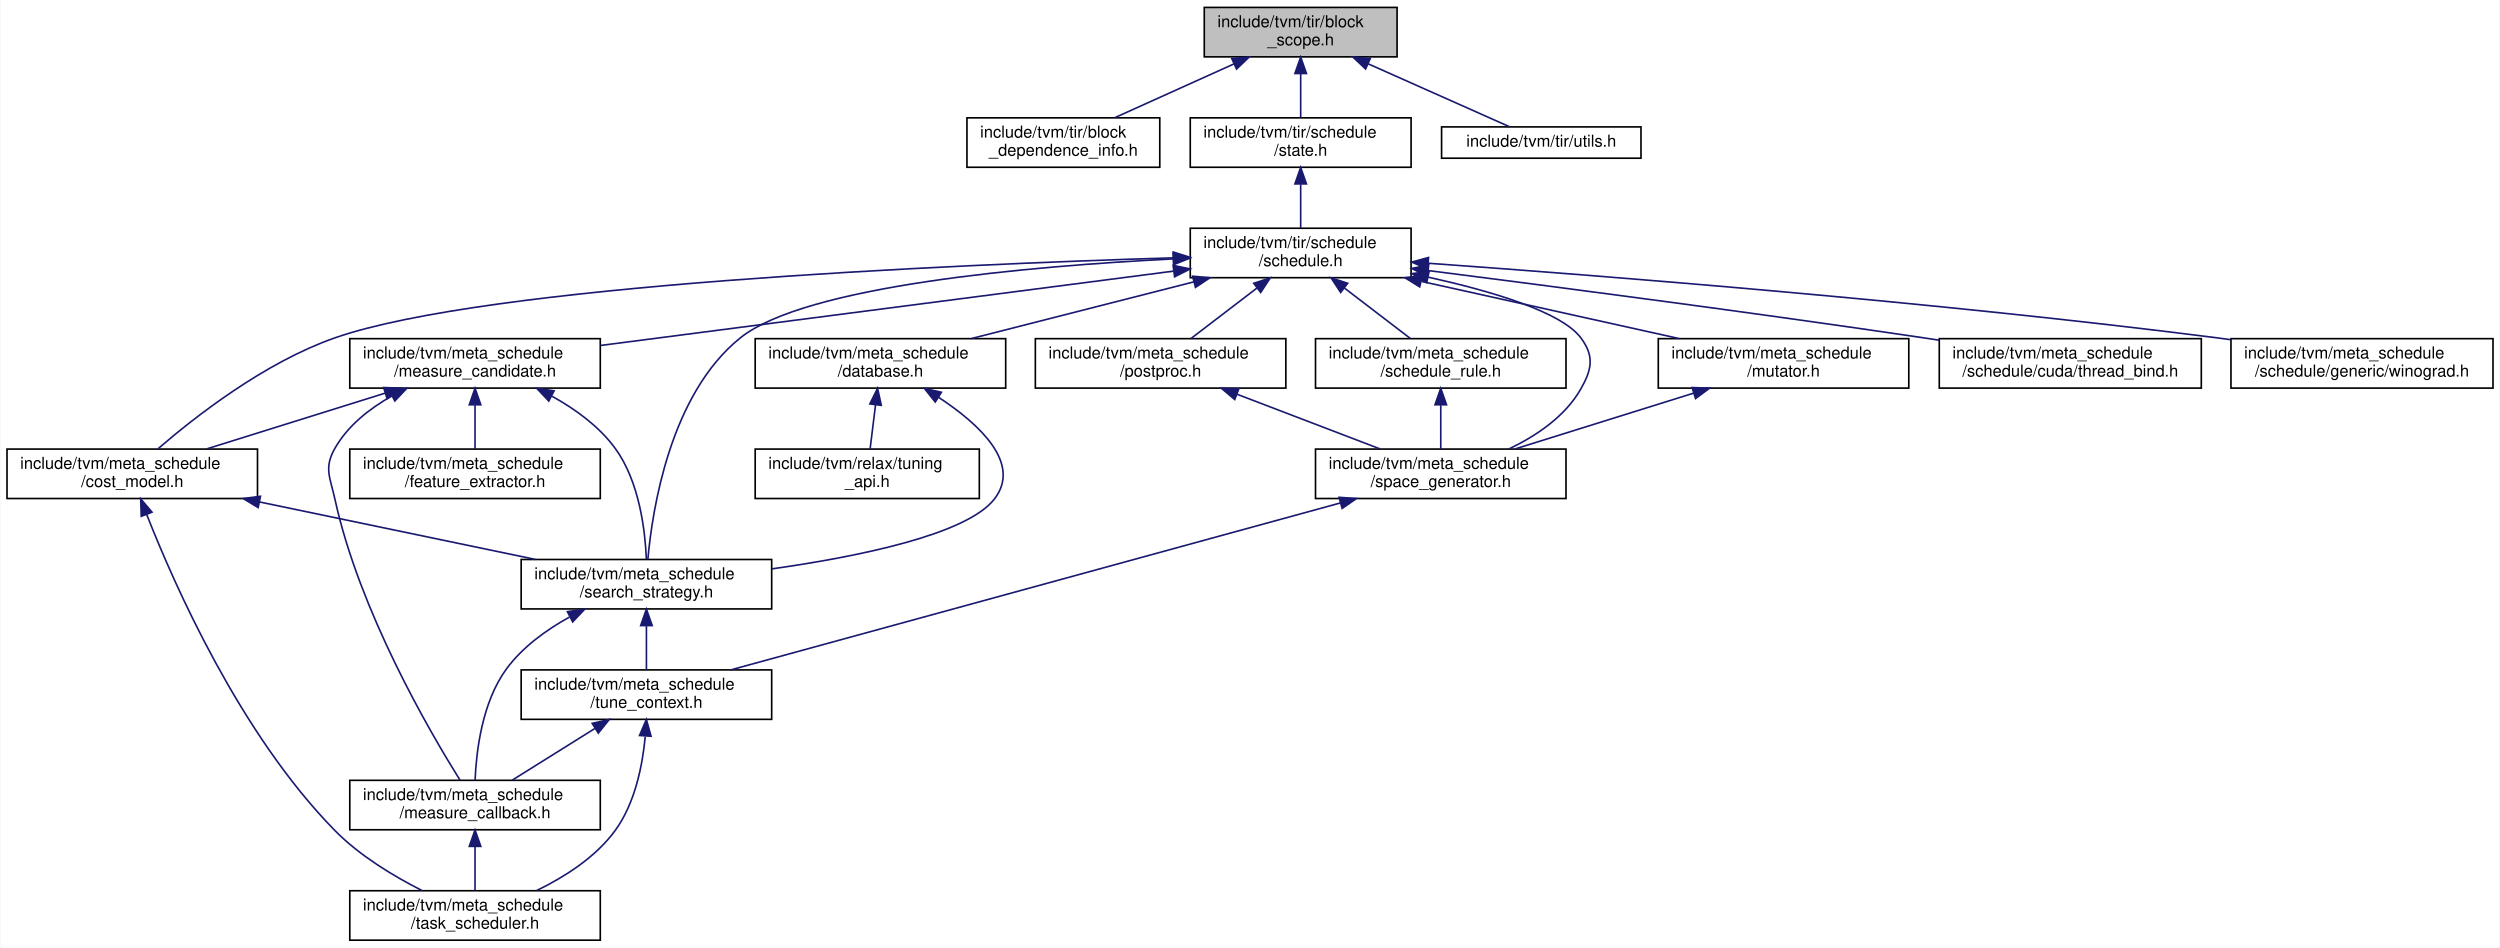
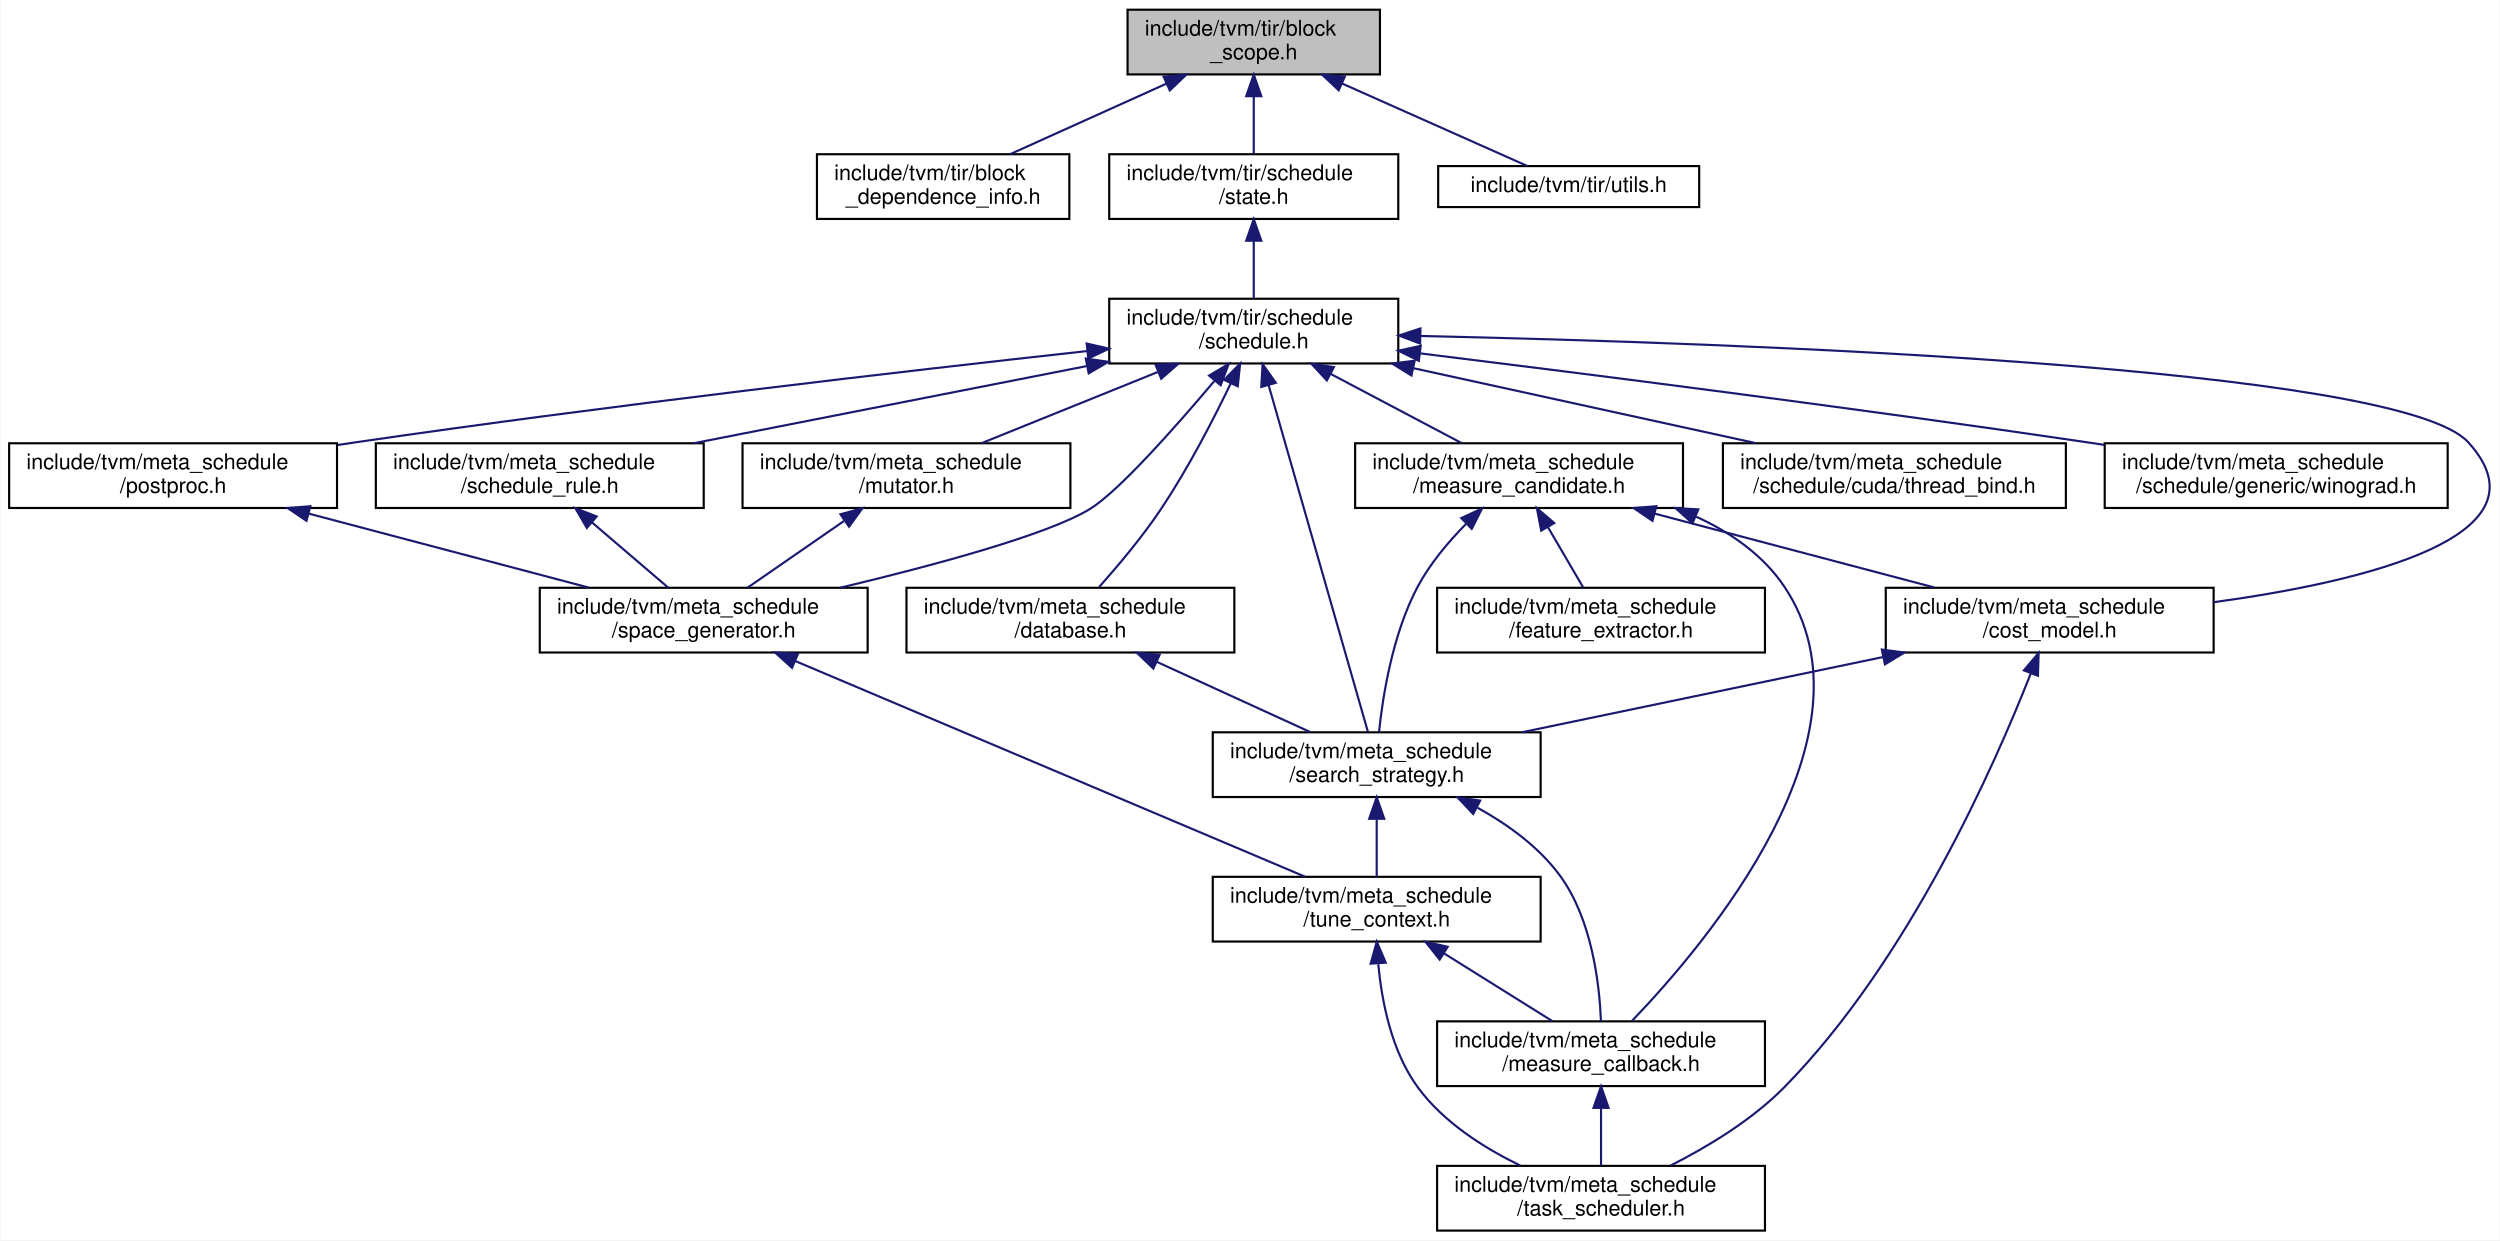
- <svg xmlns="http://www.w3.org/2000/svg" xmlns:xlink="http://www.w3.org/1999/xlink" width="1517pt" height="575pt" viewBox="0.00 0.00 1516.50 575.00">
+ <svg xmlns="http://www.w3.org/2000/svg" xmlns:xlink="http://www.w3.org/1999/xlink" width="1159pt" height="575pt" viewBox="0.00 0.00 1158.52 575.00">
  <g id="graph0" class="graph" transform="scale(1 1) rotate(0) translate(4 571)">
-     <polygon fill="white" stroke="transparent" points="-4,4 -4,-571 1512.5,-571 1512.5,4 -4,4" />
+     <polygon fill="white" stroke="transparent" points="-4,4 -4,-571 1154.52,-571 1154.52,4 -4,4" />
    <g id="node1" class="node">
      <g id="a_node1">
        <a xlink:title="Definition of two pillar data structure for TensorIR scheduling: StmtSRef, BlockScope.">
-           <polygon fill="#bfbfbf" stroke="black" points="726.5,-536.5 726.5,-566.5 843.5,-566.5 843.5,-536.5 726.5,-536.5" />
-           <text text-anchor="start" x="734.5" y="-554.5" font-family="Helvetica,sans-Serif" font-size="10.00">include/tvm/tir/block</text>
-           <text text-anchor="middle" x="785" y="-543.5" font-family="Helvetica,sans-Serif" font-size="10.00">_scope.h</text>
+           <polygon fill="#bfbfbf" stroke="black" points="518.5,-536.5 518.5,-566.5 635.5,-566.5 635.5,-536.5 518.5,-536.5" />
+           <text text-anchor="start" x="526.5" y="-554.5" font-family="Helvetica,sans-Serif" font-size="10.00">include/tvm/tir/block</text>
+           <text text-anchor="middle" x="577" y="-543.5" font-family="Helvetica,sans-Serif" font-size="10.00">_scope.h</text>
        </a>
      </g>
    </g>
    <g id="node2" class="node">
      <g id="a_node2">
        <a xlink:href="block__dependence__info_8h.html" target="_top" xlink:title="Define BlockDependenceInfoNode that uses the BlockScope and StmtSRef objects to store the block level...">
-           <polygon fill="white" stroke="black" points="582.5,-469.5 582.5,-499.5 699.5,-499.5 699.5,-469.5 582.5,-469.5" />
-           <text text-anchor="start" x="590.5" y="-487.5" font-family="Helvetica,sans-Serif" font-size="10.00">include/tvm/tir/block</text>
-           <text text-anchor="middle" x="641" y="-476.5" font-family="Helvetica,sans-Serif" font-size="10.00">_dependence_info.h</text>
+           <polygon fill="white" stroke="black" points="374.5,-469.5 374.5,-499.5 491.5,-499.5 491.5,-469.5 374.5,-469.5" />
+           <text text-anchor="start" x="382.5" y="-487.5" font-family="Helvetica,sans-Serif" font-size="10.00">include/tvm/tir/block</text>
+           <text text-anchor="middle" x="433" y="-476.5" font-family="Helvetica,sans-Serif" font-size="10.00">_dependence_info.h</text>
        </a>
      </g>
    </g>
    <g id="edge1" class="edge">
-       <path fill="none" stroke="midnightblue" d="M744.61,-532.27C721.68,-521.92 693.4,-509.15 672.18,-499.58" />
-       <polygon fill="midnightblue" stroke="midnightblue" points="743.2,-535.47 753.75,-536.4 746.08,-529.09 743.2,-535.47" />
+       <path fill="none" stroke="midnightblue" d="M536.61,-532.27C513.68,-521.92 485.4,-509.15 464.18,-499.58" />
+       <polygon fill="midnightblue" stroke="midnightblue" points="535.2,-535.47 545.75,-536.4 538.08,-529.09 535.2,-535.47" />
    </g>
    <g id="node3" class="node">
      <g id="a_node3">
        <a xlink:href="state_8h.html" target="_top" xlink:title="This file defines ScheduleState, the core data structure of TensorIR scheduling.">
-           <polygon fill="white" stroke="black" points="718,-469.5 718,-499.5 852,-499.5 852,-469.5 718,-469.5" />
-           <text text-anchor="start" x="726" y="-487.5" font-family="Helvetica,sans-Serif" font-size="10.00">include/tvm/tir/schedule</text>
-           <text text-anchor="middle" x="785" y="-476.5" font-family="Helvetica,sans-Serif" font-size="10.00">/state.h</text>
+           <polygon fill="white" stroke="black" points="510,-469.5 510,-499.5 644,-499.5 644,-469.5 510,-469.5" />
+           <text text-anchor="start" x="518" y="-487.5" font-family="Helvetica,sans-Serif" font-size="10.00">include/tvm/tir/schedule</text>
+           <text text-anchor="middle" x="577" y="-476.5" font-family="Helvetica,sans-Serif" font-size="10.00">/state.h</text>
        </a>
      </g>
    </g>
    <g id="edge2" class="edge">
-       <path fill="none" stroke="midnightblue" d="M785,-526.11C785,-517.15 785,-507.32 785,-499.58" />
-       <polygon fill="midnightblue" stroke="midnightblue" points="781.5,-526.4 785,-536.4 788.5,-526.4 781.5,-526.4" />
-     </g>
-     <g id="node20" class="node">
-       <g id="a_node20">
+       <path fill="none" stroke="midnightblue" d="M577,-526.11C577,-517.15 577,-507.32 577,-499.58" />
+       <polygon fill="midnightblue" stroke="midnightblue" points="573.5,-526.4 577,-536.4 580.5,-526.4 573.5,-526.4" />
+     </g>
+     <g id="node19" class="node">
+       <g id="a_node19">
        <a xlink:href="tir_2utils_8h.html" target="_top" xlink:title=" ">
-           <polygon fill="white" stroke="black" points="870.5,-475 870.5,-494 991.5,-494 991.5,-475 870.5,-475" />
-           <text text-anchor="middle" x="931" y="-482" font-family="Helvetica,sans-Serif" font-size="10.00">include/tvm/tir/utils.h</text>
-         </a>
-       </g>
-     </g>
-     <g id="edge31" class="edge">
-       <path fill="none" stroke="midnightblue" d="M825.89,-532.3C854.05,-519.76 890.16,-503.68 911.89,-494.01" />
-       <polygon fill="midnightblue" stroke="midnightblue" points="824.39,-529.13 816.68,-536.4 827.24,-535.53 824.39,-529.13" />
+           <polygon fill="white" stroke="black" points="662.5,-475 662.5,-494 783.5,-494 783.5,-475 662.5,-475" />
+           <text text-anchor="middle" x="723" y="-482" font-family="Helvetica,sans-Serif" font-size="10.00">include/tvm/tir/utils.h</text>
+         </a>
+       </g>
+     </g>
+     <g id="edge30" class="edge">
+       <path fill="none" stroke="midnightblue" d="M617.89,-532.3C646.05,-519.76 682.16,-503.68 703.89,-494.01" />
+       <polygon fill="midnightblue" stroke="midnightblue" points="616.39,-529.13 608.68,-536.4 619.24,-535.53 616.39,-529.13" />
    </g>
    <g id="node4" class="node">
      <g id="a_node4">
        <a xlink:href="schedule_8h.html" target="_top" xlink:title=" ">
-           <polygon fill="white" stroke="black" points="718,-402.5 718,-432.5 852,-432.5 852,-402.5 718,-402.5" />
-           <text text-anchor="start" x="726" y="-420.5" font-family="Helvetica,sans-Serif" font-size="10.00">include/tvm/tir/schedule</text>
-           <text text-anchor="middle" x="785" y="-409.5" font-family="Helvetica,sans-Serif" font-size="10.00">/schedule.h</text>
+           <polygon fill="white" stroke="black" points="510,-402.5 510,-432.5 644,-432.5 644,-402.5 510,-402.5" />
+           <text text-anchor="start" x="518" y="-420.5" font-family="Helvetica,sans-Serif" font-size="10.00">include/tvm/tir/schedule</text>
+           <text text-anchor="middle" x="577" y="-409.5" font-family="Helvetica,sans-Serif" font-size="10.00">/schedule.h</text>
        </a>
      </g>
    </g>
    <g id="edge3" class="edge">
-       <path fill="none" stroke="midnightblue" d="M785,-459.11C785,-450.15 785,-440.32 785,-432.58" />
-       <polygon fill="midnightblue" stroke="midnightblue" points="781.5,-459.4 785,-469.4 788.5,-459.4 781.5,-459.4" />
+       <path fill="none" stroke="midnightblue" d="M577,-459.11C577,-450.15 577,-440.32 577,-432.58" />
+       <polygon fill="midnightblue" stroke="midnightblue" points="573.5,-459.4 577,-469.4 580.5,-459.4 573.5,-459.4" />
    </g>
    <g id="node5" class="node">
      <g id="a_node5">
        <a xlink:href="cost__model_8h.html" target="_top" xlink:title=" ">
-           <polygon fill="white" stroke="black" points="0,-268.5 0,-298.5 152,-298.5 152,-268.5 0,-268.5" />
-           <text text-anchor="start" x="8" y="-286.5" font-family="Helvetica,sans-Serif" font-size="10.00">include/tvm/meta_schedule</text>
-           <text text-anchor="middle" x="76" y="-275.5" font-family="Helvetica,sans-Serif" font-size="10.00">/cost_model.h</text>
+           <polygon fill="white" stroke="black" points="870,-268.5 870,-298.5 1022,-298.5 1022,-268.5 870,-268.5" />
+           <text text-anchor="start" x="878" y="-286.5" font-family="Helvetica,sans-Serif" font-size="10.00">include/tvm/meta_schedule</text>
+           <text text-anchor="middle" x="946" y="-275.5" font-family="Helvetica,sans-Serif" font-size="10.00">/cost_model.h</text>
        </a>
      </g>
    </g>
    <g id="edge4" class="edge">
-       <path fill="none" stroke="midnightblue" d="M707.81,-414.57C570.8,-410.37 290.89,-398.05 199,-366 156.19,-351.07 113.78,-317.82 91.68,-298.73" />
-       <polygon fill="midnightblue" stroke="midnightblue" points="707.72,-418.07 717.82,-414.87 707.93,-411.07 707.72,-418.07" />
+       <path fill="none" stroke="midnightblue" d="M654.49,-415.23C801.22,-412.01 1107.89,-401.12 1140,-366 1179.81,-322.46 1092.18,-301.42 1022.06,-291.82" />
+       <polygon fill="midnightblue" stroke="midnightblue" points="654.13,-411.73 644.21,-415.45 654.28,-418.73 654.13,-411.73" />
    </g>
    <g id="node6" class="node">
      <g id="a_node6">
        <a xlink:href="search__strategy_8h.html" target="_top" xlink:title=" ">
-           <polygon fill="white" stroke="black" points="312,-201.5 312,-231.5 464,-231.5 464,-201.5 312,-201.5" />
-           <text text-anchor="start" x="320" y="-219.5" font-family="Helvetica,sans-Serif" font-size="10.00">include/tvm/meta_schedule</text>
-           <text text-anchor="middle" x="388" y="-208.5" font-family="Helvetica,sans-Serif" font-size="10.00">/search_strategy.h</text>
-         </a>
-       </g>
-     </g>
-     <g id="edge29" class="edge">
-       <path fill="none" stroke="midnightblue" d="M707.6,-413.9C620,-409.46 484.35,-397.56 445,-366 402.34,-331.79 391.57,-261.67 388.88,-231.65" />
-       <polygon fill="midnightblue" stroke="midnightblue" points="707.62,-417.41 717.77,-414.39 707.96,-410.41 707.62,-417.41" />
+           <polygon fill="white" stroke="black" points="558,-201.5 558,-231.5 710,-231.5 710,-201.5 558,-201.5" />
+           <text text-anchor="start" x="566" y="-219.5" font-family="Helvetica,sans-Serif" font-size="10.00">include/tvm/meta_schedule</text>
+           <text text-anchor="middle" x="634" y="-208.5" font-family="Helvetica,sans-Serif" font-size="10.00">/search_strategy.h</text>
+         </a>
+       </g>
+     </g>
+     <g id="edge28" class="edge">
+       <path fill="none" stroke="midnightblue" d="M583.86,-392.53C595.86,-350.65 620.28,-265.4 629.94,-231.68" />
+       <polygon fill="midnightblue" stroke="midnightblue" points="580.49,-391.61 581.1,-402.19 587.22,-393.54 580.49,-391.61" />
    </g>
    <g id="node10" class="node">
      <g id="a_node10">
        <a xlink:href="database_8h.html" target="_top" xlink:title=" ">
-           <polygon fill="white" stroke="black" points="454,-335.5 454,-365.5 606,-365.5 606,-335.5 454,-335.5" />
-           <text text-anchor="start" x="462" y="-353.5" font-family="Helvetica,sans-Serif" font-size="10.00">include/tvm/meta_schedule</text>
-           <text text-anchor="middle" x="530" y="-342.5" font-family="Helvetica,sans-Serif" font-size="10.00">/database.h</text>
+           <polygon fill="white" stroke="black" points="416,-268.5 416,-298.5 568,-298.5 568,-268.5 416,-268.5" />
+           <text text-anchor="start" x="424" y="-286.5" font-family="Helvetica,sans-Serif" font-size="10.00">include/tvm/meta_schedule</text>
+           <text text-anchor="middle" x="492" y="-275.5" font-family="Helvetica,sans-Serif" font-size="10.00">/database.h</text>
        </a>
      </g>
    </g>
    <g id="edge12" class="edge">
-       <path fill="none" stroke="midnightblue" d="M720.21,-399.98C678.56,-389.37 625.02,-375.72 585.36,-365.61" />
-       <polygon fill="midnightblue" stroke="midnightblue" points="719.43,-403.4 729.98,-402.48 721.16,-396.61 719.43,-403.4" />
-     </g>
-     <g id="node12" class="node">
-       <g id="a_node12">
+       <path fill="none" stroke="midnightblue" d="M566.4,-393.38C558.36,-376.66 546.57,-353.78 534,-335 525.38,-322.11 514.06,-308.66 505.35,-298.89" />
+       <polygon fill="midnightblue" stroke="midnightblue" points="563.25,-394.9 570.69,-402.45 569.58,-391.91 563.25,-394.9" />
+     </g>
+     <g id="node11" class="node">
+       <g id="a_node11">
        <a xlink:href="measure__candidate_8h.html" target="_top" xlink:title=" ">
-           <polygon fill="white" stroke="black" points="208,-335.5 208,-365.5 360,-365.5 360,-335.5 208,-335.5" />
-           <text text-anchor="start" x="216" y="-353.5" font-family="Helvetica,sans-Serif" font-size="10.00">include/tvm/meta_schedule</text>
-           <text text-anchor="middle" x="284" y="-342.5" font-family="Helvetica,sans-Serif" font-size="10.00">/measure_candidate.h</text>
-         </a>
-       </g>
-     </g>
-     <g id="edge15" class="edge">
-       <path fill="none" stroke="midnightblue" d="M707.88,-406.49C613.34,-394.23 454.13,-373.57 360.07,-361.37" />
-       <polygon fill="midnightblue" stroke="midnightblue" points="707.59,-409.99 717.95,-407.8 708.49,-403.04 707.59,-409.99" />
+           <polygon fill="white" stroke="black" points="624,-335.5 624,-365.5 776,-365.5 776,-335.5 624,-335.5" />
+           <text text-anchor="start" x="632" y="-353.5" font-family="Helvetica,sans-Serif" font-size="10.00">include/tvm/meta_schedule</text>
+           <text text-anchor="middle" x="700" y="-342.5" font-family="Helvetica,sans-Serif" font-size="10.00">/measure_candidate.h</text>
+         </a>
+       </g>
+     </g>
+     <g id="edge14" class="edge">
+       <path fill="none" stroke="midnightblue" d="M612.55,-397.71C631.95,-387.46 655.56,-374.98 673.36,-365.58" />
+       <polygon fill="midnightblue" stroke="midnightblue" points="610.9,-394.63 603.69,-402.4 614.17,-400.82 610.9,-394.63" />
+     </g>
+     <g id="node13" class="node">
+       <g id="a_node13">
+         <a xlink:href="mutator_8h.html" target="_top" xlink:title=" ">
+           <polygon fill="white" stroke="black" points="340,-335.5 340,-365.5 492,-365.5 492,-335.5 340,-335.5" />
+           <text text-anchor="start" x="348" y="-353.5" font-family="Helvetica,sans-Serif" font-size="10.00">include/tvm/meta_schedule</text>
+           <text text-anchor="middle" x="416" y="-342.5" font-family="Helvetica,sans-Serif" font-size="10.00">/mutator.h</text>
+         </a>
+       </g>
+     </g>
+     <g id="edge19" class="edge">
+       <path fill="none" stroke="midnightblue" d="M532.52,-398.54C506.76,-388.14 474.8,-375.24 450.87,-365.58" />
+       <polygon fill="midnightblue" stroke="midnightblue" points="531.48,-401.9 542.07,-402.4 534.1,-395.41 531.48,-401.9" />
    </g>
    <g id="node14" class="node">
      <g id="a_node14">
-         <a xlink:href="mutator_8h.html" target="_top" xlink:title=" ">
-           <polygon fill="white" stroke="black" points="1002,-335.5 1002,-365.5 1154,-365.5 1154,-335.5 1002,-335.5" />
-           <text text-anchor="start" x="1010" y="-353.5" font-family="Helvetica,sans-Serif" font-size="10.00">include/tvm/meta_schedule</text>
-           <text text-anchor="middle" x="1078" y="-342.5" font-family="Helvetica,sans-Serif" font-size="10.00">/mutator.h</text>
-         </a>
-       </g>
-     </g>
-     <g id="edge20" class="edge">
-       <path fill="none" stroke="midnightblue" d="M858.26,-400.25C906.37,-389.58 968.67,-375.75 1014.65,-365.55" />
-       <polygon fill="midnightblue" stroke="midnightblue" points="857.22,-396.89 848.22,-402.48 858.74,-403.73 857.22,-396.89" />
+         <a xlink:href="space__generator_8h.html" target="_top" xlink:title=" ">
+           <polygon fill="white" stroke="black" points="246,-268.5 246,-298.5 398,-298.5 398,-268.5 246,-268.5" />
+           <text text-anchor="start" x="254" y="-286.5" font-family="Helvetica,sans-Serif" font-size="10.00">include/tvm/meta_schedule</text>
+           <text text-anchor="middle" x="322" y="-275.5" font-family="Helvetica,sans-Serif" font-size="10.00">/space_generator.h</text>
+         </a>
+       </g>
+     </g>
+     <g id="edge29" class="edge">
+       <path fill="none" stroke="midnightblue" d="M558.75,-394.38C540.82,-373.13 514.27,-343.09 501,-335 481.43,-323.06 428.49,-308.83 385.23,-298.52" />
+       <polygon fill="midnightblue" stroke="midnightblue" points="556.29,-396.88 565.39,-402.31 561.65,-392.39 556.29,-396.88" />
    </g>
    <g id="node15" class="node">
      <g id="a_node15">
-         <a xlink:href="space__generator_8h.html" target="_top" xlink:title=" ">
-           <polygon fill="white" stroke="black" points="794,-268.5 794,-298.5 946,-298.5 946,-268.5 794,-268.5" />
-           <text text-anchor="start" x="802" y="-286.5" font-family="Helvetica,sans-Serif" font-size="10.00">include/tvm/meta_schedule</text>
-           <text text-anchor="middle" x="870" y="-275.5" font-family="Helvetica,sans-Serif" font-size="10.00">/space_generator.h</text>
-         </a>
-       </g>
-     </g>
-     <g id="edge30" class="edge">
-       <path fill="none" stroke="midnightblue" d="M862.31,-402.84C901.54,-394.17 943.33,-381.64 955,-366 963.24,-354.96 961.81,-346.97 955,-335 945.49,-318.29 928.03,-306.54 911.4,-298.6" />
-       <polygon fill="midnightblue" stroke="midnightblue" points="861.46,-399.44 852.42,-404.96 862.93,-406.29 861.46,-399.44" />
+         <a xlink:href="postproc_8h.html" target="_top" xlink:title=" ">
+           <polygon fill="white" stroke="black" points="0,-335.5 0,-365.5 152,-365.5 152,-335.5 0,-335.5" />
+           <text text-anchor="start" x="8" y="-353.5" font-family="Helvetica,sans-Serif" font-size="10.00">include/tvm/meta_schedule</text>
+           <text text-anchor="middle" x="76" y="-342.5" font-family="Helvetica,sans-Serif" font-size="10.00">/postproc.h</text>
+         </a>
+       </g>
+     </g>
+     <g id="edge22" class="edge">
+       <path fill="none" stroke="midnightblue" d="M499.68,-408.24C416.04,-399.04 278.83,-383.19 161,-366 158.19,-365.59 155.32,-365.16 152.43,-364.72" />
+       <polygon fill="midnightblue" stroke="midnightblue" points="499.54,-411.75 509.86,-409.36 500.3,-404.79 499.54,-411.75" />
    </g>
    <g id="node16" class="node">
      <g id="a_node16">
-         <a xlink:href="postproc_8h.html" target="_top" xlink:title=" ">
-           <polygon fill="white" stroke="black" points="624,-335.5 624,-365.5 776,-365.5 776,-335.5 624,-335.5" />
-           <text text-anchor="start" x="632" y="-353.5" font-family="Helvetica,sans-Serif" font-size="10.00">include/tvm/meta_schedule</text>
-           <text text-anchor="middle" x="700" y="-342.5" font-family="Helvetica,sans-Serif" font-size="10.00">/postproc.h</text>
-         </a>
-       </g>
-     </g>
-     <g id="edge23" class="edge">
-       <path fill="none" stroke="midnightblue" d="M758.41,-396.17C745.41,-386.23 730.1,-374.51 718.41,-365.58" />
-       <polygon fill="midnightblue" stroke="midnightblue" points="756.49,-399.1 766.56,-402.4 760.74,-393.54 756.49,-399.1" />
+         <a xlink:href="thread__bind_8h.html" target="_top" xlink:title=" ">
+           <polygon fill="white" stroke="black" points="794.5,-335.5 794.5,-365.5 953.5,-365.5 953.5,-335.5 794.5,-335.5" />
+           <text text-anchor="start" x="802.5" y="-353.5" font-family="Helvetica,sans-Serif" font-size="10.00">include/tvm/meta_schedule</text>
+           <text text-anchor="middle" x="874" y="-342.5" font-family="Helvetica,sans-Serif" font-size="10.00">/schedule/cuda/thread_bind.h</text>
+         </a>
+       </g>
+     </g>
+     <g id="edge24" class="edge">
+       <path fill="none" stroke="midnightblue" d="M650.95,-400.32C699.76,-389.63 763.08,-375.77 809.78,-365.55" />
+       <polygon fill="midnightblue" stroke="midnightblue" points="650.1,-396.92 641.08,-402.48 651.6,-403.76 650.1,-396.92" />
    </g>
    <g id="node17" class="node">
      <g id="a_node17">
-         <a xlink:href="thread__bind_8h.html" target="_top" xlink:title=" ">
-           <polygon fill="white" stroke="black" points="1172.5,-335.5 1172.5,-365.5 1331.5,-365.5 1331.5,-335.5 1172.5,-335.5" />
-           <text text-anchor="start" x="1180.5" y="-353.5" font-family="Helvetica,sans-Serif" font-size="10.00">include/tvm/meta_schedule</text>
-           <text text-anchor="middle" x="1252" y="-342.5" font-family="Helvetica,sans-Serif" font-size="10.00">/schedule/cuda/thread_bind.h</text>
+         <a xlink:href="winograd_8h.html" target="_top" xlink:title=" ">
+           <polygon fill="white" stroke="black" points="971.5,-335.5 971.5,-365.5 1130.5,-365.5 1130.5,-335.5 971.5,-335.5" />
+           <text text-anchor="start" x="979.5" y="-353.5" font-family="Helvetica,sans-Serif" font-size="10.00">include/tvm/meta_schedule</text>
+           <text text-anchor="middle" x="1051" y="-342.5" font-family="Helvetica,sans-Serif" font-size="10.00">/schedule/generic/winograd.h</text>
        </a>
      </g>
    </g>
    <g id="edge25" class="edge">
-       <path fill="none" stroke="midnightblue" d="M862.37,-406.82C938.83,-397.1 1059.11,-381.4 1163,-366 1166.1,-365.54 1169.25,-365.07 1172.44,-364.58" />
-       <polygon fill="midnightblue" stroke="midnightblue" points="861.82,-403.36 852.34,-408.1 862.7,-410.31 861.82,-403.36" />
+       <path fill="none" stroke="midnightblue" d="M654.26,-407.16C732.26,-397.55 856.14,-381.79 963,-366 965.76,-365.59 968.56,-365.17 971.39,-364.74" />
+       <polygon fill="midnightblue" stroke="midnightblue" points="653.54,-403.72 644.04,-408.42 654.39,-410.67 653.54,-403.72" />
    </g>
    <g id="node18" class="node">
      <g id="a_node18">
-         <a xlink:href="winograd_8h.html" target="_top" xlink:title=" ">
-           <polygon fill="white" stroke="black" points="1349.5,-335.5 1349.5,-365.5 1508.5,-365.5 1508.5,-335.5 1349.5,-335.5" />
-           <text text-anchor="start" x="1357.5" y="-353.5" font-family="Helvetica,sans-Serif" font-size="10.00">include/tvm/meta_schedule</text>
-           <text text-anchor="middle" x="1429" y="-342.5" font-family="Helvetica,sans-Serif" font-size="10.00">/schedule/generic/winograd.h</text>
+         <a xlink:href="schedule__rule_8h.html" target="_top" xlink:title=" ">
+           <polygon fill="white" stroke="black" points="170,-335.5 170,-365.5 322,-365.5 322,-335.5 170,-335.5" />
+           <text text-anchor="start" x="178" y="-353.5" font-family="Helvetica,sans-Serif" font-size="10.00">include/tvm/meta_schedule</text>
+           <text text-anchor="middle" x="246" y="-342.5" font-family="Helvetica,sans-Serif" font-size="10.00">/schedule_rule.h</text>
        </a>
      </g>
    </g>
    <g id="edge26" class="edge">
-       <path fill="none" stroke="midnightblue" d="M862.48,-411.25C970.09,-403.55 1170.79,-387.72 1341,-366 1343.76,-365.65 1346.58,-365.27 1349.41,-364.88" />
-       <polygon fill="midnightblue" stroke="midnightblue" points="862.08,-407.77 852.36,-411.97 862.58,-414.75 862.08,-407.77" />
-     </g>
-     <g id="node19" class="node">
-       <g id="a_node19">
-         <a xlink:href="schedule__rule_8h.html" target="_top" xlink:title=" ">
-           <polygon fill="white" stroke="black" points="794,-335.5 794,-365.5 946,-365.5 946,-335.5 794,-335.5" />
-           <text text-anchor="start" x="802" y="-353.5" font-family="Helvetica,sans-Serif" font-size="10.00">include/tvm/meta_schedule</text>
-           <text text-anchor="middle" x="870" y="-342.5" font-family="Helvetica,sans-Serif" font-size="10.00">/schedule_rule.h</text>
-         </a>
-       </g>
-     </g>
-     <g id="edge27" class="edge">
-       <path fill="none" stroke="midnightblue" d="M811.59,-396.17C824.59,-386.23 839.9,-374.51 851.59,-365.58" />
-       <polygon fill="midnightblue" stroke="midnightblue" points="809.26,-393.54 803.44,-402.4 813.51,-399.1 809.26,-393.54" />
+       <path fill="none" stroke="midnightblue" d="M499.55,-401.29C444.44,-390.47 370.96,-376.04 317.29,-365.5" />
+       <polygon fill="midnightblue" stroke="midnightblue" points="499.13,-404.78 509.62,-403.27 500.48,-397.91 499.13,-404.78" />
    </g>
    <g id="edge5" class="edge">
-       <path fill="none" stroke="midnightblue" d="M153.36,-266.38C204.68,-255.69 271.38,-241.8 320.54,-231.55" />
-       <polygon fill="midnightblue" stroke="midnightblue" points="152.39,-263.01 143.32,-268.48 153.82,-269.86 152.39,-263.01" />
+       <path fill="none" stroke="midnightblue" d="M868.64,-266.38C817.32,-255.69 750.62,-241.8 701.46,-231.55" />
+       <polygon fill="midnightblue" stroke="midnightblue" points="868.18,-269.86 878.68,-268.48 869.61,-263.01 868.18,-269.86" />
    </g>
    <g id="node8" class="node">
      <g id="a_node8">
        <a xlink:href="task__scheduler_8h.html" target="_top" xlink:title=" ">
-           <polygon fill="white" stroke="black" points="208,-0.5 208,-30.5 360,-30.5 360,-0.5 208,-0.5" />
-           <text text-anchor="start" x="216" y="-18.5" font-family="Helvetica,sans-Serif" font-size="10.00">include/tvm/meta_schedule</text>
-           <text text-anchor="middle" x="284" y="-7.5" font-family="Helvetica,sans-Serif" font-size="10.00">/task_scheduler.h</text>
+           <polygon fill="white" stroke="black" points="662,-0.5 662,-30.5 814,-30.5 814,-0.5 662,-0.5" />
+           <text text-anchor="start" x="670" y="-18.5" font-family="Helvetica,sans-Serif" font-size="10.00">include/tvm/meta_schedule</text>
+           <text text-anchor="middle" x="738" y="-7.5" font-family="Helvetica,sans-Serif" font-size="10.00">/task_scheduler.h</text>
        </a>
      </g>
    </g>
    <g id="edge11" class="edge">
-       <path fill="none" stroke="midnightblue" d="M84.79,-258.76C101.54,-216.1 141.54,-125.47 199,-67 214.04,-51.7 234.66,-39.3 251.82,-30.62" />
-       <polygon fill="midnightblue" stroke="midnightblue" points="81.45,-257.7 81.13,-268.29 87.98,-260.22 81.45,-257.7" />
+       <path fill="none" stroke="midnightblue" d="M937.21,-258.76C920.46,-216.1 880.46,-125.47 823,-67 807.96,-51.7 787.34,-39.3 770.18,-30.62" />
+       <polygon fill="midnightblue" stroke="midnightblue" points="934.02,-260.22 940.87,-268.29 940.55,-257.7 934.02,-260.22" />
    </g>
    <g id="node7" class="node">
      <g id="a_node7">
        <a xlink:href="measure__callback_8h.html" target="_top" xlink:title=" ">
-           <polygon fill="white" stroke="black" points="208,-67.5 208,-97.5 360,-97.5 360,-67.5 208,-67.5" />
-           <text text-anchor="start" x="216" y="-85.5" font-family="Helvetica,sans-Serif" font-size="10.00">include/tvm/meta_schedule</text>
-           <text text-anchor="middle" x="284" y="-74.5" font-family="Helvetica,sans-Serif" font-size="10.00">/measure_callback.h</text>
+           <polygon fill="white" stroke="black" points="662,-67.5 662,-97.5 814,-97.5 814,-67.5 662,-67.5" />
+           <text text-anchor="start" x="670" y="-85.5" font-family="Helvetica,sans-Serif" font-size="10.00">include/tvm/meta_schedule</text>
+           <text text-anchor="middle" x="738" y="-74.5" font-family="Helvetica,sans-Serif" font-size="10.00">/measure_callback.h</text>
        </a>
      </g>
    </g>
    <g id="edge6" class="edge">
-       <path fill="none" stroke="midnightblue" d="M341.29,-196.55C327.11,-188.72 312.73,-178.29 303,-165 288.24,-144.84 284.74,-114.98 284.03,-97.55" />
-       <polygon fill="midnightblue" stroke="midnightblue" points="340.04,-199.85 350.53,-201.34 343.25,-193.63 340.04,-199.85" />
+       <path fill="none" stroke="midnightblue" d="M680.71,-196.55C694.89,-188.72 709.27,-178.29 719,-165 733.76,-144.84 737.26,-114.98 737.97,-97.55" />
+       <polygon fill="midnightblue" stroke="midnightblue" points="678.75,-193.63 671.47,-201.34 681.96,-199.85 678.75,-193.63" />
    </g>
    <g id="node9" class="node">
      <g id="a_node9">
        <a xlink:href="tune__context_8h.html" target="_top" xlink:title=" ">
-           <polygon fill="white" stroke="black" points="312,-134.5 312,-164.5 464,-164.5 464,-134.5 312,-134.5" />
-           <text text-anchor="start" x="320" y="-152.5" font-family="Helvetica,sans-Serif" font-size="10.00">include/tvm/meta_schedule</text>
-           <text text-anchor="middle" x="388" y="-141.5" font-family="Helvetica,sans-Serif" font-size="10.00">/tune_context.h</text>
+           <polygon fill="white" stroke="black" points="558,-134.5 558,-164.5 710,-164.5 710,-134.5 558,-134.5" />
+           <text text-anchor="start" x="566" y="-152.5" font-family="Helvetica,sans-Serif" font-size="10.00">include/tvm/meta_schedule</text>
+           <text text-anchor="middle" x="634" y="-141.5" font-family="Helvetica,sans-Serif" font-size="10.00">/tune_context.h</text>
        </a>
      </g>
    </g>
    <g id="edge8" class="edge">
-       <path fill="none" stroke="midnightblue" d="M388,-191.11C388,-182.15 388,-172.32 388,-164.58" />
-       <polygon fill="midnightblue" stroke="midnightblue" points="384.5,-191.4 388,-201.4 391.5,-191.4 384.5,-191.4" />
+       <path fill="none" stroke="midnightblue" d="M634,-191.11C634,-182.15 634,-172.32 634,-164.58" />
+       <polygon fill="midnightblue" stroke="midnightblue" points="630.5,-191.4 634,-201.4 637.5,-191.4 630.5,-191.4" />
    </g>
    <g id="edge7" class="edge">
-       <path fill="none" stroke="midnightblue" d="M284,-57.11C284,-48.15 284,-38.32 284,-30.58" />
-       <polygon fill="midnightblue" stroke="midnightblue" points="280.5,-57.4 284,-67.4 287.5,-57.4 280.5,-57.4" />
+       <path fill="none" stroke="midnightblue" d="M738,-57.11C738,-48.15 738,-38.32 738,-30.58" />
+       <polygon fill="midnightblue" stroke="midnightblue" points="734.5,-57.4 738,-67.4 741.5,-57.4 734.5,-57.4" />
    </g>
    <g id="edge9" class="edge">
-       <path fill="none" stroke="midnightblue" d="M356.82,-129.02C340.64,-118.9 321.23,-106.77 306.52,-97.58" />
-       <polygon fill="midnightblue" stroke="midnightblue" points="355.1,-132.06 365.43,-134.4 358.81,-126.13 355.1,-132.06" />
+       <path fill="none" stroke="midnightblue" d="M665.18,-129.02C681.36,-118.9 700.77,-106.77 715.48,-97.58" />
+       <polygon fill="midnightblue" stroke="midnightblue" points="663.19,-126.13 656.57,-134.4 666.9,-132.06 663.19,-126.13" />
    </g>
    <g id="edge10" class="edge">
-       <path fill="none" stroke="midnightblue" d="M387.27,-123.98C385.64,-106.61 381.11,-83.54 369,-67 357.14,-50.79 338.36,-38.85 321.47,-30.66" />
-       <polygon fill="midnightblue" stroke="midnightblue" points="383.81,-124.7 387.97,-134.45 390.8,-124.24 383.81,-124.7" />
+       <path fill="none" stroke="midnightblue" d="M634.73,-123.98C636.36,-106.61 640.89,-83.54 653,-67 664.86,-50.79 683.64,-38.85 700.53,-30.66" />
+       <polygon fill="midnightblue" stroke="midnightblue" points="631.2,-124.24 634.03,-134.45 638.19,-124.7 631.2,-124.24" />
    </g>
    <g id="edge13" class="edge">
-       <path fill="none" stroke="midnightblue" d="M565.31,-329.89C590.11,-313.57 616.05,-289.61 599,-268 582.2,-246.71 517.54,-233.39 464.18,-225.81" />
-       <polygon fill="midnightblue" stroke="midnightblue" points="563.26,-327.04 556.66,-335.32 566.99,-332.97 563.26,-327.04" />
-     </g>
-     <g id="node11" class="node">
-       <g id="a_node11">
-         <a xlink:href="tuning__api_8h.html" target="_top" xlink:title="Relax Tuning Pass APIs.">
-           <polygon fill="white" stroke="black" points="454,-268.5 454,-298.5 590,-298.5 590,-268.5 454,-268.5" />
-           <text text-anchor="start" x="462" y="-286.5" font-family="Helvetica,sans-Serif" font-size="10.00">include/tvm/relax/tuning</text>
-           <text text-anchor="middle" x="522" y="-275.5" font-family="Helvetica,sans-Serif" font-size="10.00">_api.h</text>
-         </a>
-       </g>
-     </g>
-     <g id="edge14" class="edge">
-       <path fill="none" stroke="midnightblue" d="M527.03,-325.4C525.92,-316.37 524.7,-306.41 523.73,-298.58" />
-       <polygon fill="midnightblue" stroke="midnightblue" points="523.57,-325.9 528.26,-335.4 530.52,-325.04 523.57,-325.9" />
+       <path fill="none" stroke="midnightblue" d="M532.13,-264.13C554.69,-253.8 582.42,-241.11 603.25,-231.58" />
+       <polygon fill="midnightblue" stroke="midnightblue" points="530.45,-261.05 522.81,-268.4 533.36,-267.42 530.45,-261.05" />
+     </g>
+     <g id="edge15" class="edge">
+       <path fill="none" stroke="midnightblue" d="M762.76,-332.92C802.9,-322.31 854.42,-308.7 892.6,-298.61" />
+       <polygon fill="midnightblue" stroke="midnightblue" points="761.85,-329.54 753.08,-335.48 763.64,-336.31 761.85,-329.54" />
+     </g>
+     <g id="edge18" class="edge">
+       <path fill="none" stroke="midnightblue" d="M675.44,-328.14C667.21,-319.8 658.69,-309.68 653,-299 641.39,-277.2 636.82,-248.41 635.06,-231.53" />
+       <polygon fill="midnightblue" stroke="midnightblue" points="673.2,-330.84 682.83,-335.26 678.06,-325.8 673.2,-330.84" />
+     </g>
+     <g id="edge17" class="edge">
+       <path fill="none" stroke="midnightblue" d="M782.12,-331.46C798.23,-324.08 813.17,-313.67 823,-299 868.91,-230.52 786.79,-133.52 752.24,-97.6" />
+       <polygon fill="midnightblue" stroke="midnightblue" points="780.4,-328.39 772.52,-335.47 783.1,-334.85 780.4,-328.39" />
+     </g>
+     <g id="node12" class="node">
+       <g id="a_node12">
+         <a xlink:href="feature__extractor_8h.html" target="_top" xlink:title=" ">
+           <polygon fill="white" stroke="black" points="662,-268.5 662,-298.5 814,-298.5 814,-268.5 662,-268.5" />
+           <text text-anchor="start" x="670" y="-286.5" font-family="Helvetica,sans-Serif" font-size="10.00">include/tvm/meta_schedule</text>
+           <text text-anchor="middle" x="738" y="-275.5" font-family="Helvetica,sans-Serif" font-size="10.00">/feature_extractor.h</text>
+         </a>
+       </g>
    </g>
    <g id="edge16" class="edge">
-       <path fill="none" stroke="midnightblue" d="M229.42,-332.44C195.7,-321.91 152.96,-308.55 121.15,-298.61" />
-       <polygon fill="midnightblue" stroke="midnightblue" points="228.53,-335.83 239.12,-335.48 230.62,-329.15 228.53,-335.83" />
-     </g>
-     <g id="edge19" class="edge">
-       <path fill="none" stroke="midnightblue" d="M330.71,-330.55C344.89,-322.72 359.27,-312.29 369,-299 383.76,-278.84 387.26,-248.98 387.97,-231.55" />
-       <polygon fill="midnightblue" stroke="midnightblue" points="328.75,-327.63 321.47,-335.34 331.96,-333.85 328.75,-327.63" />
-     </g>
-     <g id="edge18" class="edge">
-       <path fill="none" stroke="midnightblue" d="M233.6,-330.75C219.95,-323.08 206.8,-312.71 199,-299 192.19,-287.03 196.05,-281.46 199,-268 213.88,-200.14 256.19,-127.46 274.91,-97.57" />
-       <polygon fill="midnightblue" stroke="midnightblue" points="232.11,-333.91 242.6,-335.4 235.33,-327.7 232.11,-333.91" />
-     </g>
-     <g id="node13" class="node">
-       <g id="a_node13">
-         <a xlink:href="feature__extractor_8h.html" target="_top" xlink:title=" ">
-           <polygon fill="white" stroke="black" points="208,-268.5 208,-298.5 360,-298.5 360,-268.5 208,-268.5" />
-           <text text-anchor="start" x="216" y="-286.5" font-family="Helvetica,sans-Serif" font-size="10.00">include/tvm/meta_schedule</text>
-           <text text-anchor="middle" x="284" y="-275.5" font-family="Helvetica,sans-Serif" font-size="10.00">/feature_extractor.h</text>
-         </a>
-       </g>
-     </g>
-     <g id="edge17" class="edge">
-       <path fill="none" stroke="midnightblue" d="M284,-325.11C284,-316.15 284,-306.32 284,-298.58" />
-       <polygon fill="midnightblue" stroke="midnightblue" points="280.5,-325.4 284,-335.4 287.5,-325.4 280.5,-325.4" />
+       <path fill="none" stroke="midnightblue" d="M713.4,-326.58C718.86,-317.24 724.99,-306.75 729.77,-298.58" />
+       <polygon fill="midnightblue" stroke="midnightblue" points="710.27,-325 708.25,-335.4 716.31,-328.53 710.27,-325" />
+     </g>
+     <g id="edge20" class="edge">
+       <path fill="none" stroke="midnightblue" d="M387.01,-329.45C372.55,-319.45 355.41,-307.6 342.36,-298.58" />
+       <polygon fill="midnightblue" stroke="midnightblue" points="385.39,-332.59 395.6,-335.4 389.37,-326.83 385.39,-332.59" />
    </g>
    <g id="edge21" class="edge">
-       <path fill="none" stroke="midnightblue" d="M1023.42,-332.44C989.7,-321.91 946.96,-308.55 915.15,-298.61" />
-       <polygon fill="midnightblue" stroke="midnightblue" points="1022.53,-335.83 1033.12,-335.48 1024.62,-329.15 1022.53,-335.83" />
-     </g>
-     <g id="edge22" class="edge">
-       <path fill="none" stroke="midnightblue" d="M809.04,-265.8C713.16,-239.55 528.86,-189.08 439.33,-164.56" />
-       <polygon fill="midnightblue" stroke="midnightblue" points="808.3,-269.23 818.87,-268.5 810.15,-262.48 808.3,-269.23" />
-     </g>
-     <g id="edge24" class="edge">
-       <path fill="none" stroke="midnightblue" d="M746.24,-331.82C773.57,-321.37 807.69,-308.32 833.18,-298.58" />
-       <polygon fill="midnightblue" stroke="midnightblue" points="744.98,-328.56 736.89,-335.4 747.48,-335.09 744.98,-328.56" />
-     </g>
-     <g id="edge28" class="edge">
-       <path fill="none" stroke="midnightblue" d="M870,-325.11C870,-316.15 870,-306.32 870,-298.58" />
-       <polygon fill="midnightblue" stroke="midnightblue" points="866.5,-325.4 870,-335.4 873.5,-325.4 866.5,-325.4" />
+       <path fill="none" stroke="midnightblue" d="M364.33,-264.59C427.13,-238.02 543.7,-188.7 600.78,-164.56" />
+       <polygon fill="midnightblue" stroke="midnightblue" points="362.94,-261.38 355.09,-268.5 365.67,-267.83 362.94,-261.38" />
+     </g>
+     <g id="edge23" class="edge">
+       <path fill="none" stroke="midnightblue" d="M138.76,-332.92C178.9,-322.31 230.42,-308.7 268.6,-298.61" />
+       <polygon fill="midnightblue" stroke="midnightblue" points="137.85,-329.54 129.08,-335.48 139.64,-336.31 137.85,-329.54" />
+     </g>
+     <g id="edge27" class="edge">
+       <path fill="none" stroke="midnightblue" d="M270.11,-328.88C281.66,-319.01 295.19,-307.43 305.54,-298.58" />
+       <polygon fill="midnightblue" stroke="midnightblue" points="267.82,-326.24 262.49,-335.4 272.37,-331.56 267.82,-326.24" />
    </g>
  </g>
</svg>
